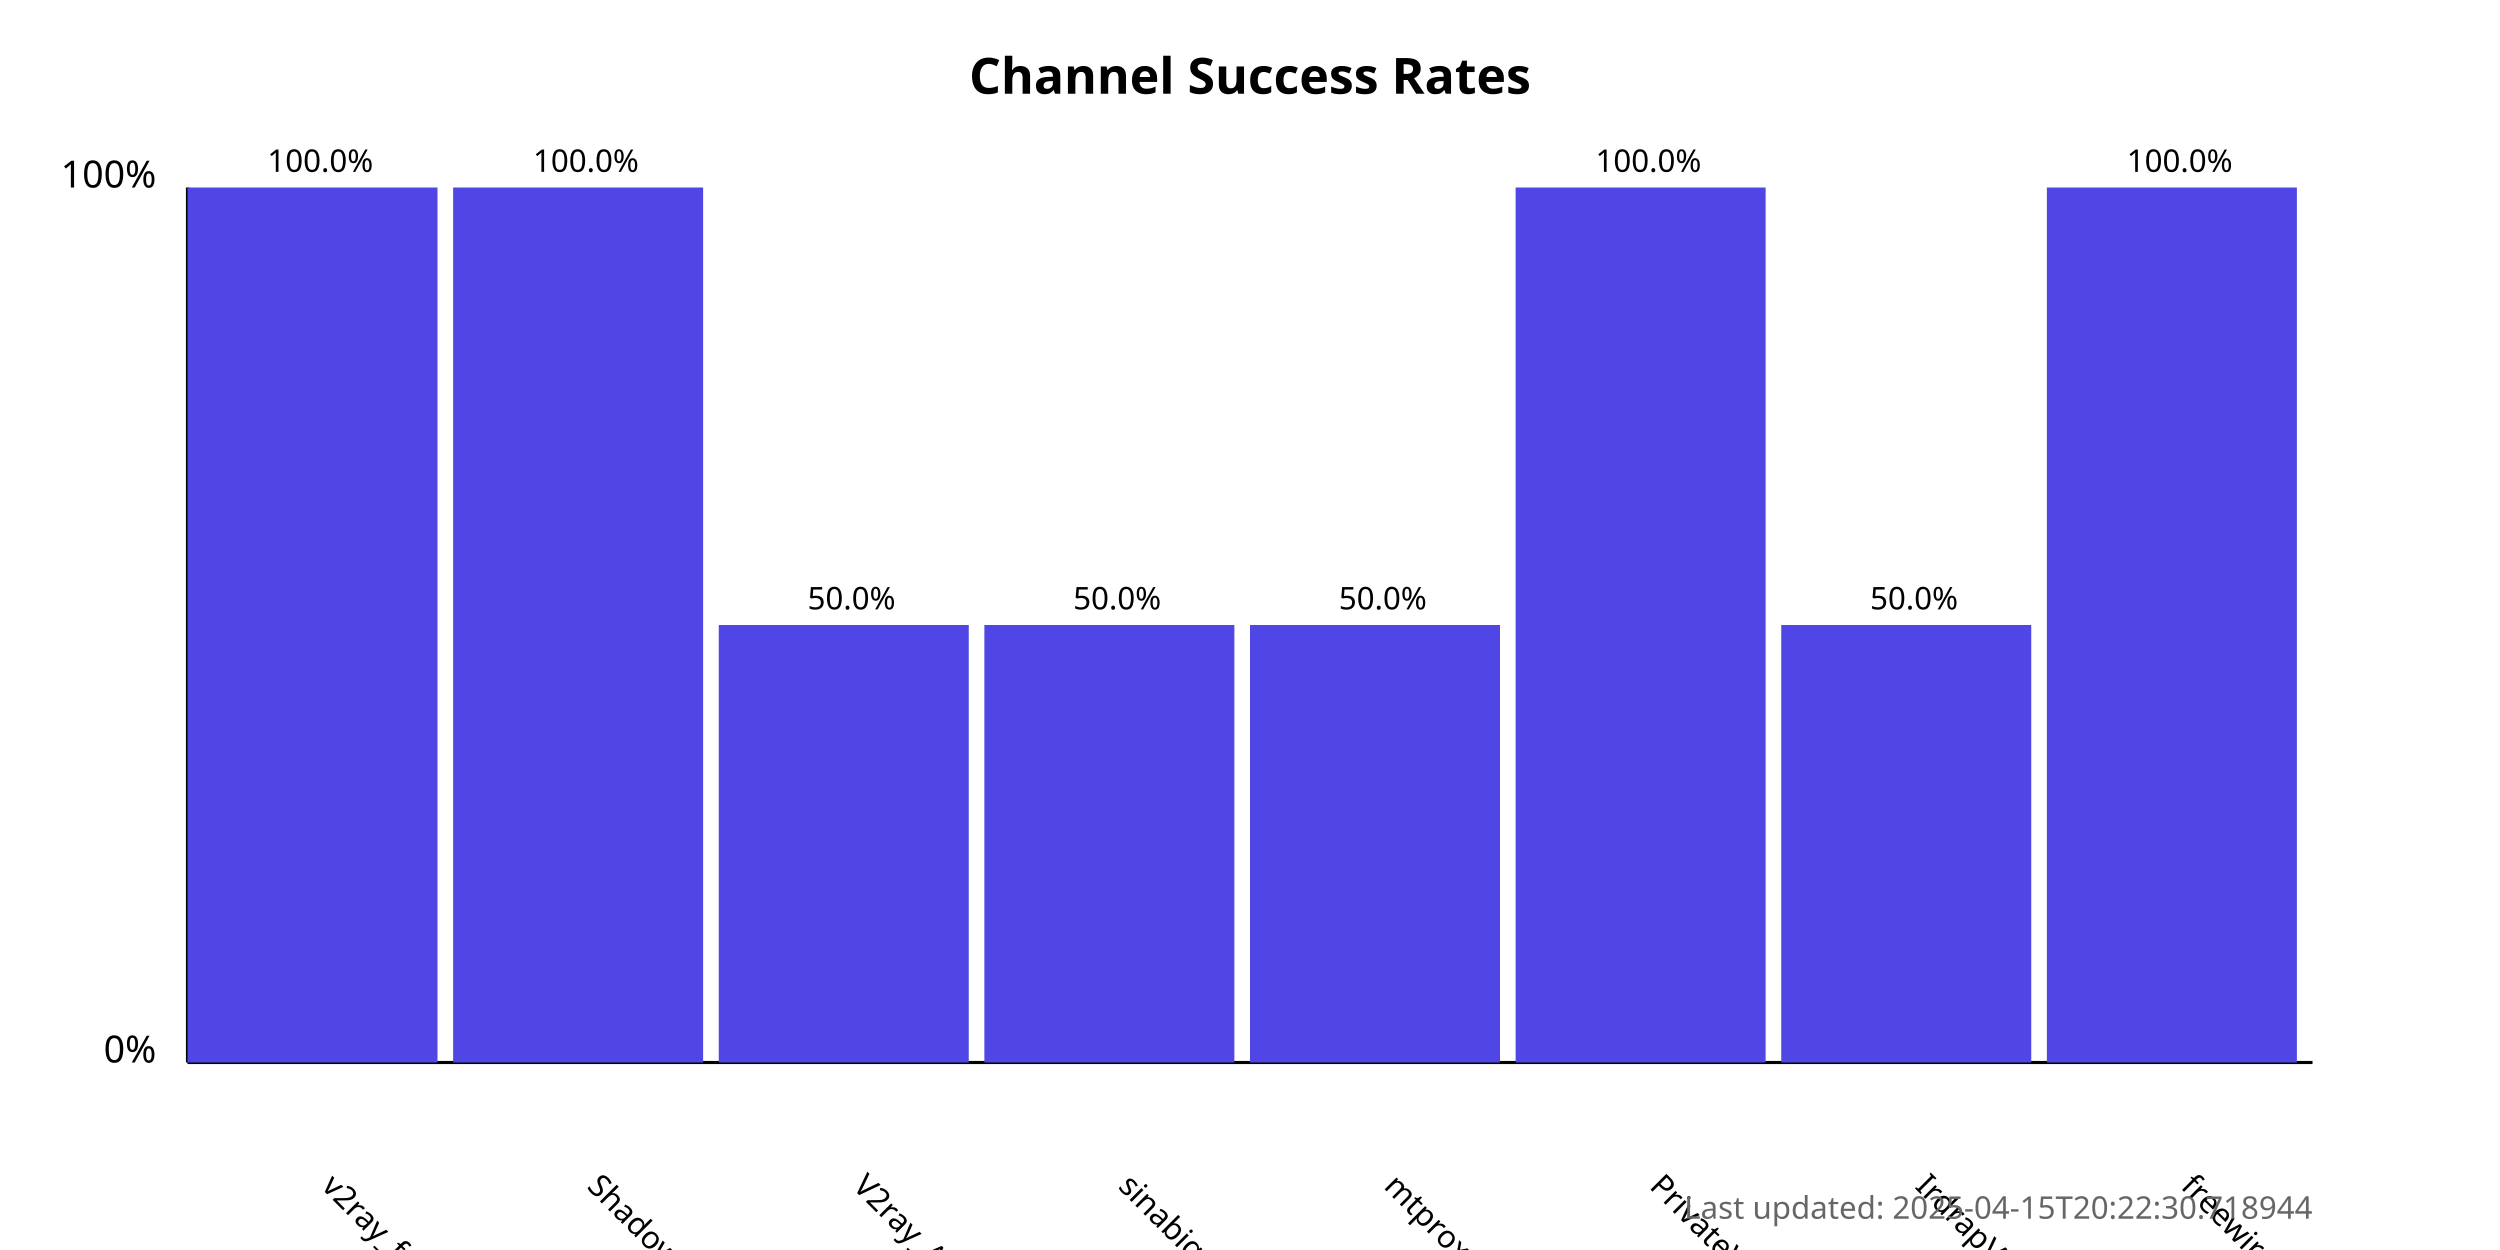
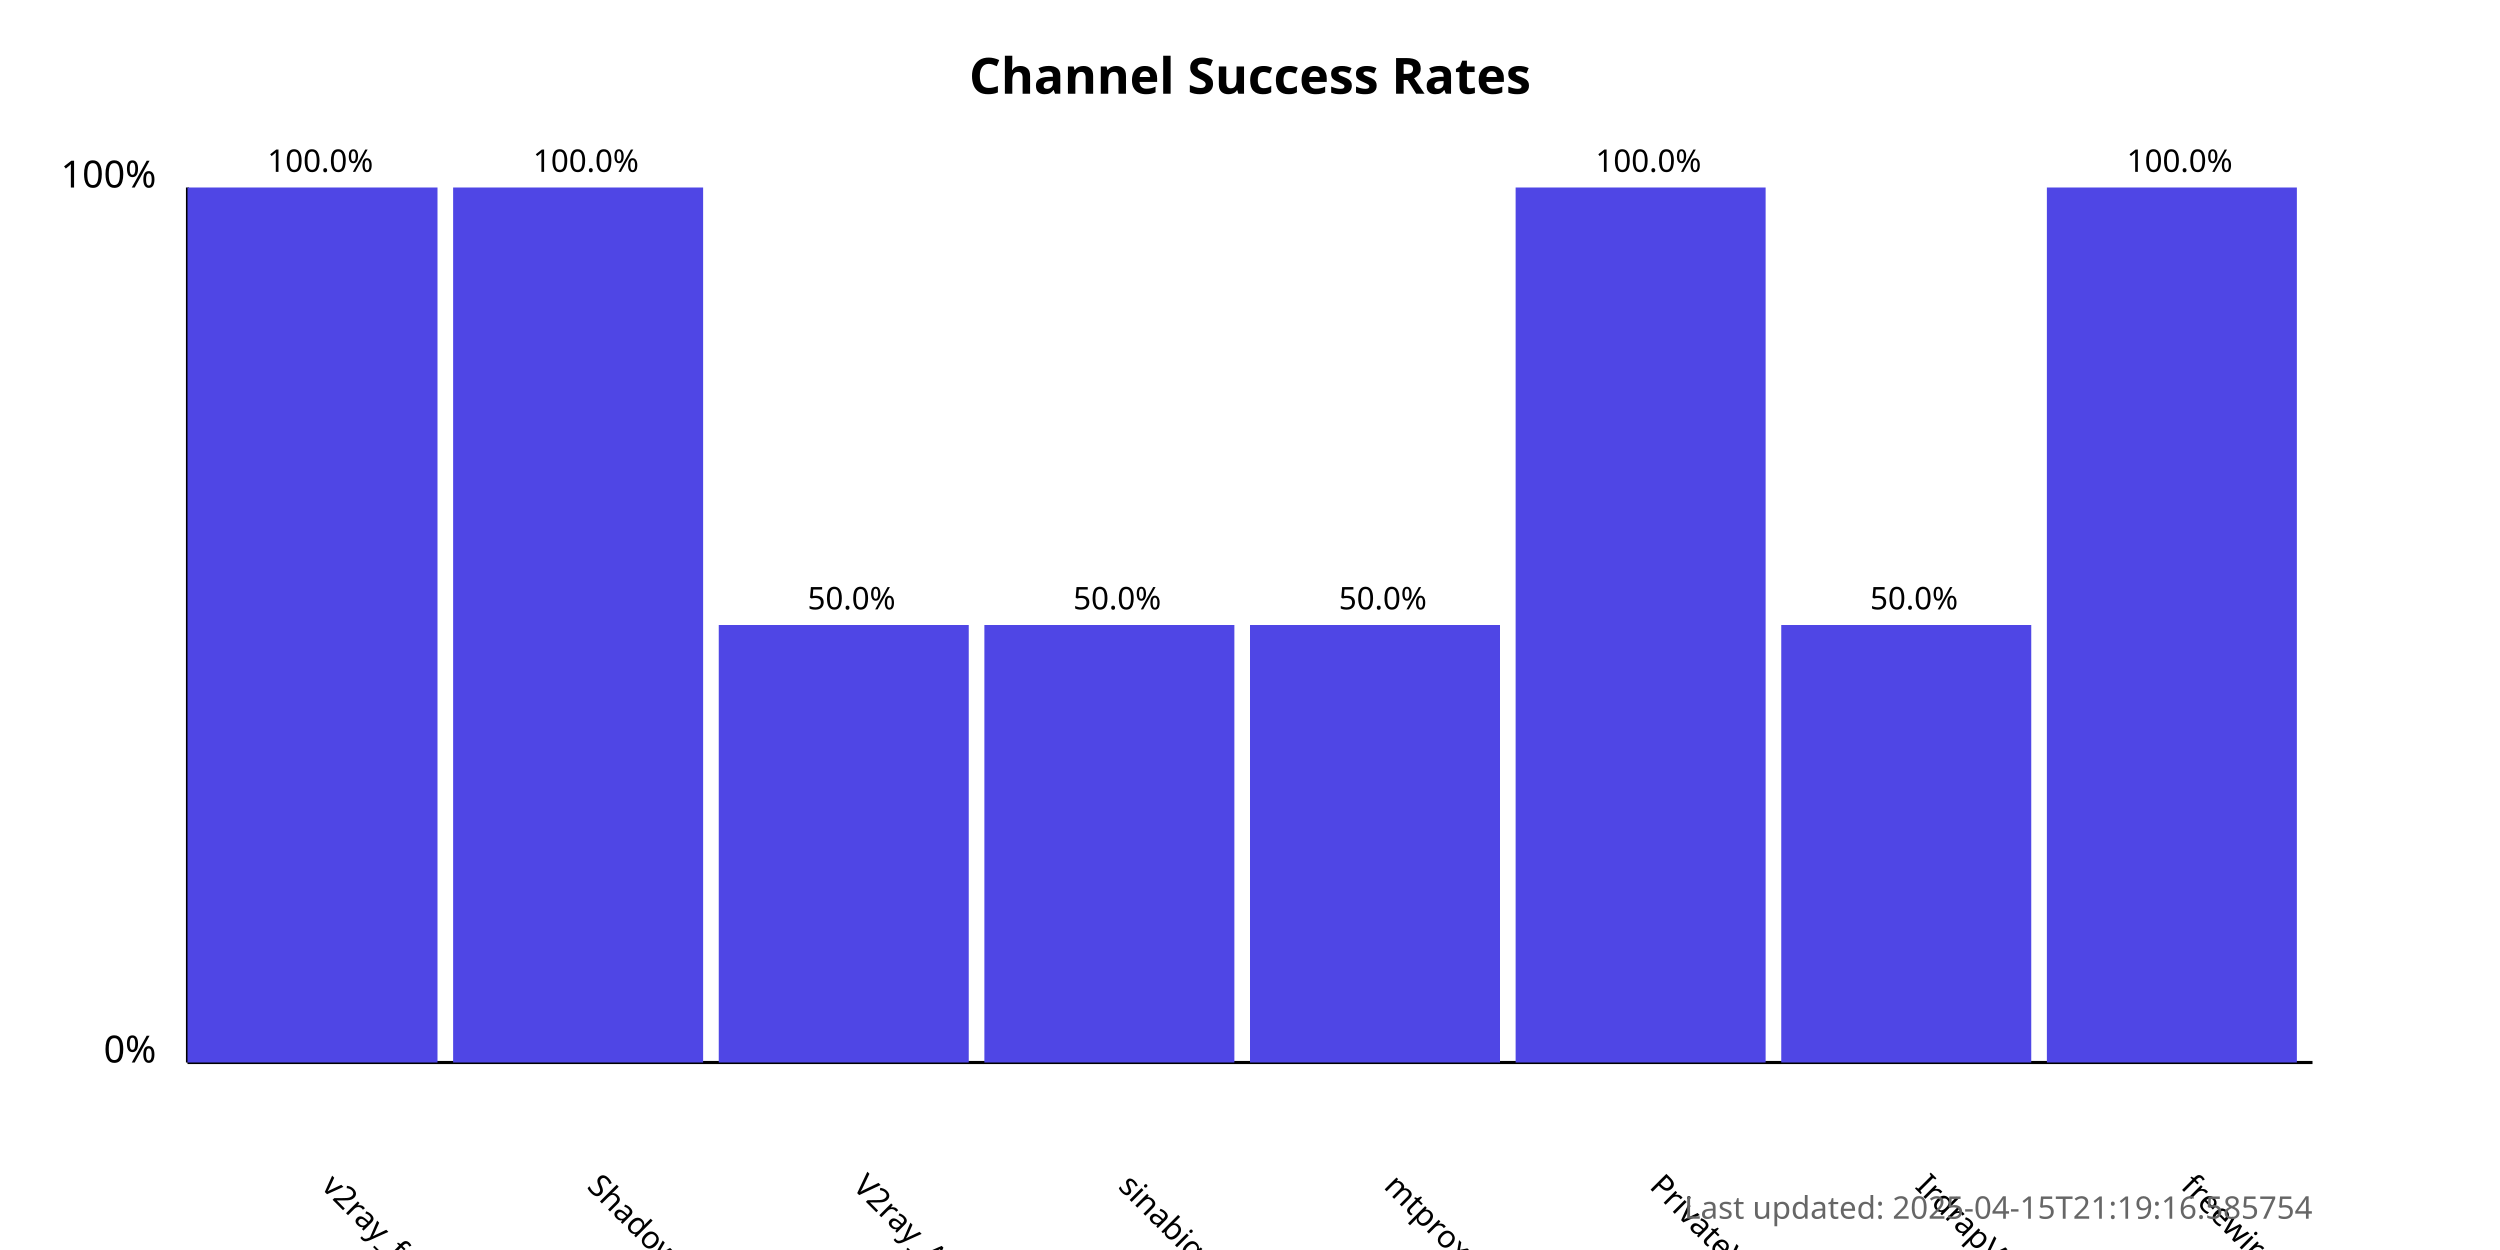
<svg xmlns="http://www.w3.org/2000/svg" width="800" height="400">
  <style>
            .chart-title { font: bold 16px sans-serif; }
            .axis-label { font: 12px sans-serif; }
            .tick-label { font: 10px sans-serif; }
            .bar { fill: #4f46e5; }
            .bar:hover { fill: #6366f1; }
            .timestamp { font: 10px sans-serif; fill: #666; }
        </style>
  <text x="400.0" y="30" text-anchor="middle" class="chart-title">
            Channel Success Rates
        </text>
  <line x1="60" y1="340" x2="60" y2="60" stroke="black" stroke-width="1" />
  <line x1="60" y1="340" x2="740" y2="340" stroke="black" stroke-width="1" />
  <text x="50" y="340" text-anchor="end" class="axis-label">0%</text>
  <text x="50" y="60" text-anchor="end" class="axis-label">100%</text>
  <g>
    <rect x="60" y="60.0" width="80.0" height="280.0" class="bar" />
    <text x="102.5" y="380" transform="rotate(45, 102.5, 380)" text-anchor="start" class="tick-label">
                v2ray_free_conf
            </text>
    <text x="102.5" y="55.0" text-anchor="middle" class="tick-label">
                100.0%
            </text>
  </g>
  <g>
    <rect x="145.0" y="60.0" width="80.0" height="280.0" class="bar" />
    <text x="187.5" y="380" transform="rotate(45, 187.5, 380)" text-anchor="start" class="tick-label">
                ShadowProxy66
            </text>
    <text x="187.5" y="55.0" text-anchor="middle" class="tick-label">
                100.0%
            </text>
  </g>
  <g>
    <rect x="230.0" y="200.0" width="80.0" height="140.0" class="bar" />
    <text x="272.5" y="380" transform="rotate(45, 272.5, 380)" text-anchor="start" class="tick-label">
                V2ray_Alpha
            </text>
    <text x="272.5" y="195.0" text-anchor="middle" class="tick-label">
                50.0%
            </text>
  </g>
  <g>
    <rect x="315.0" y="200.0" width="80.0" height="140.0" class="bar" />
    <text x="357.5" y="380" transform="rotate(45, 357.5, 380)" text-anchor="start" class="tick-label">
                sinabigo
            </text>
    <text x="357.5" y="195.0" text-anchor="middle" class="tick-label">
                50.0%
            </text>
  </g>
  <g>
    <rect x="400.0" y="200.0" width="80.0" height="140.0" class="bar" />
    <text x="442.5" y="380" transform="rotate(45, 442.5, 380)" text-anchor="start" class="tick-label">
                mtproxy_lists
            </text>
    <text x="442.5" y="195.0" text-anchor="middle" class="tick-label">
                50.0%
            </text>
  </g>
  <g>
    <rect x="485.0" y="60.0" width="80.0" height="280.0" class="bar" />
    <text x="527.5" y="380" transform="rotate(45, 527.5, 380)" text-anchor="start" class="tick-label">
                PrivateVPNs
            </text>
    <text x="527.5" y="55.0" text-anchor="middle" class="tick-label">
                100.0%
            </text>
  </g>
  <g>
    <rect x="570.0" y="200.0" width="80.0" height="140.0" class="bar" />
    <text x="612.5" y="380" transform="rotate(45, 612.5, 380)" text-anchor="start" class="tick-label">
                IrdrapVPNnews
            </text>
    <text x="612.5" y="195.0" text-anchor="middle" class="tick-label">
                50.0%
            </text>
  </g>
  <g>
    <rect x="655.0" y="60.0" width="80.0" height="280.0" class="bar" />
    <text x="697.5" y="380" transform="rotate(45, 697.5, 380)" text-anchor="start" class="tick-label">
                freewireguard
            </text>
    <text x="697.5" y="55.0" text-anchor="middle" class="tick-label">
                100.0%
            </text>
  </g>
  <text x="740" y="390" text-anchor="end" class="timestamp">
-             Last updated: 2025-04-15T20:22:30.718944
+             Last updated: 2025-04-15T21:19:16.585754
        </text>
</svg>
